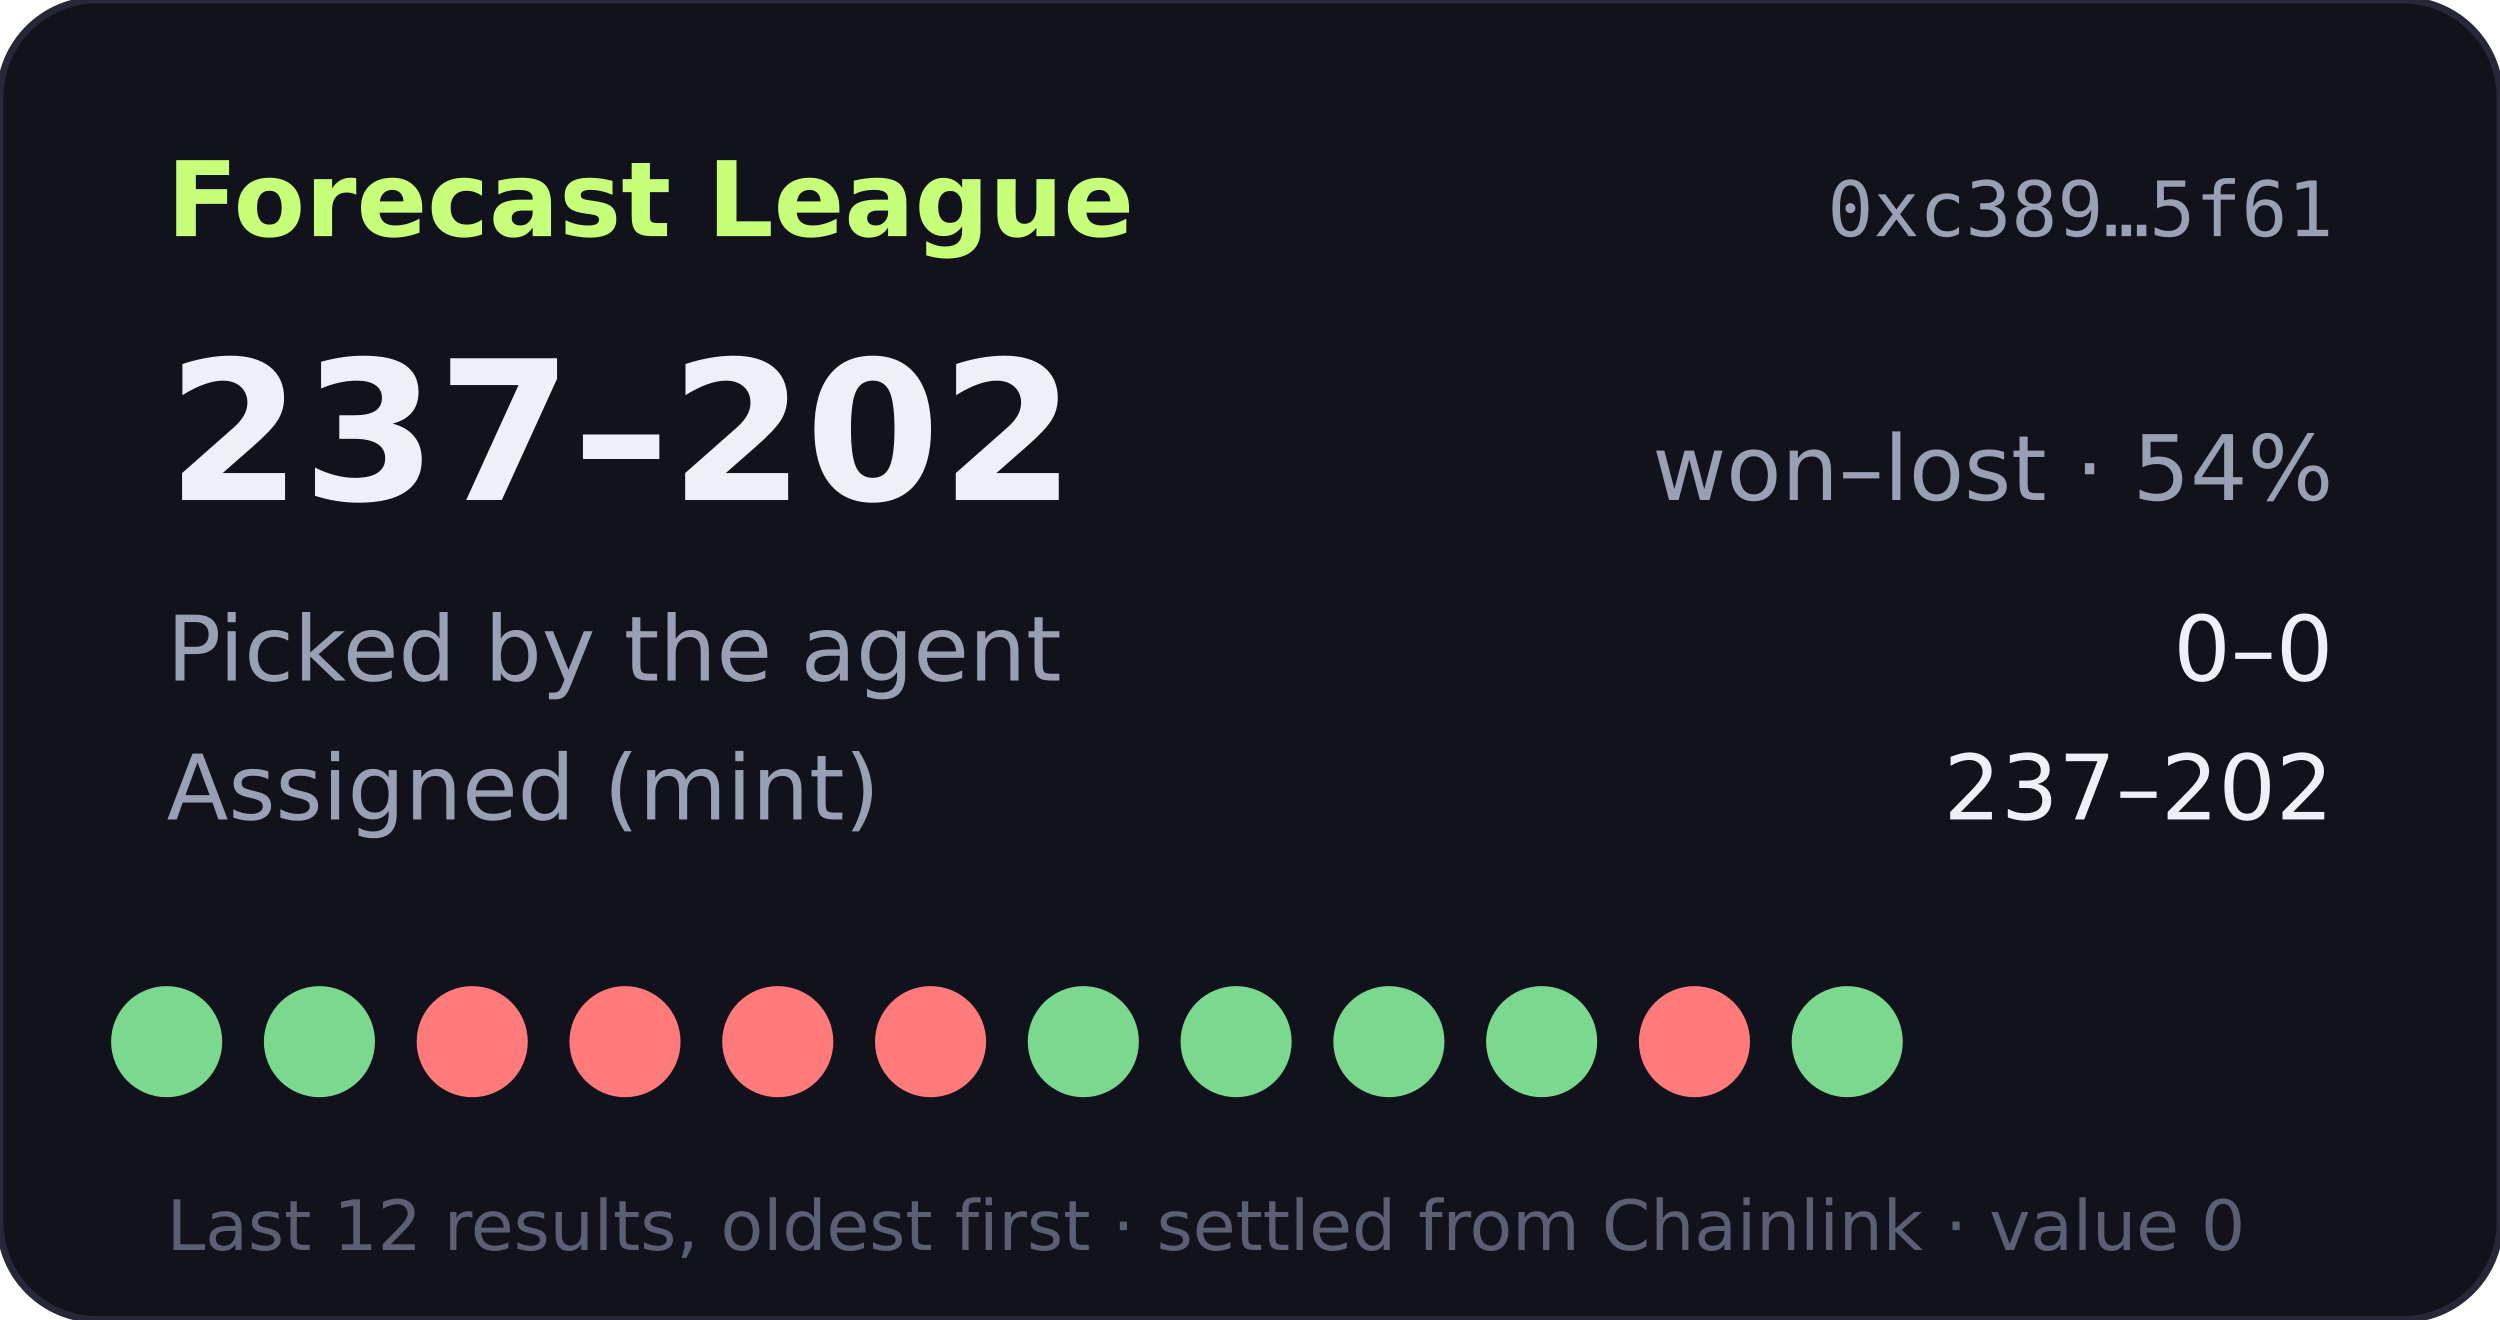
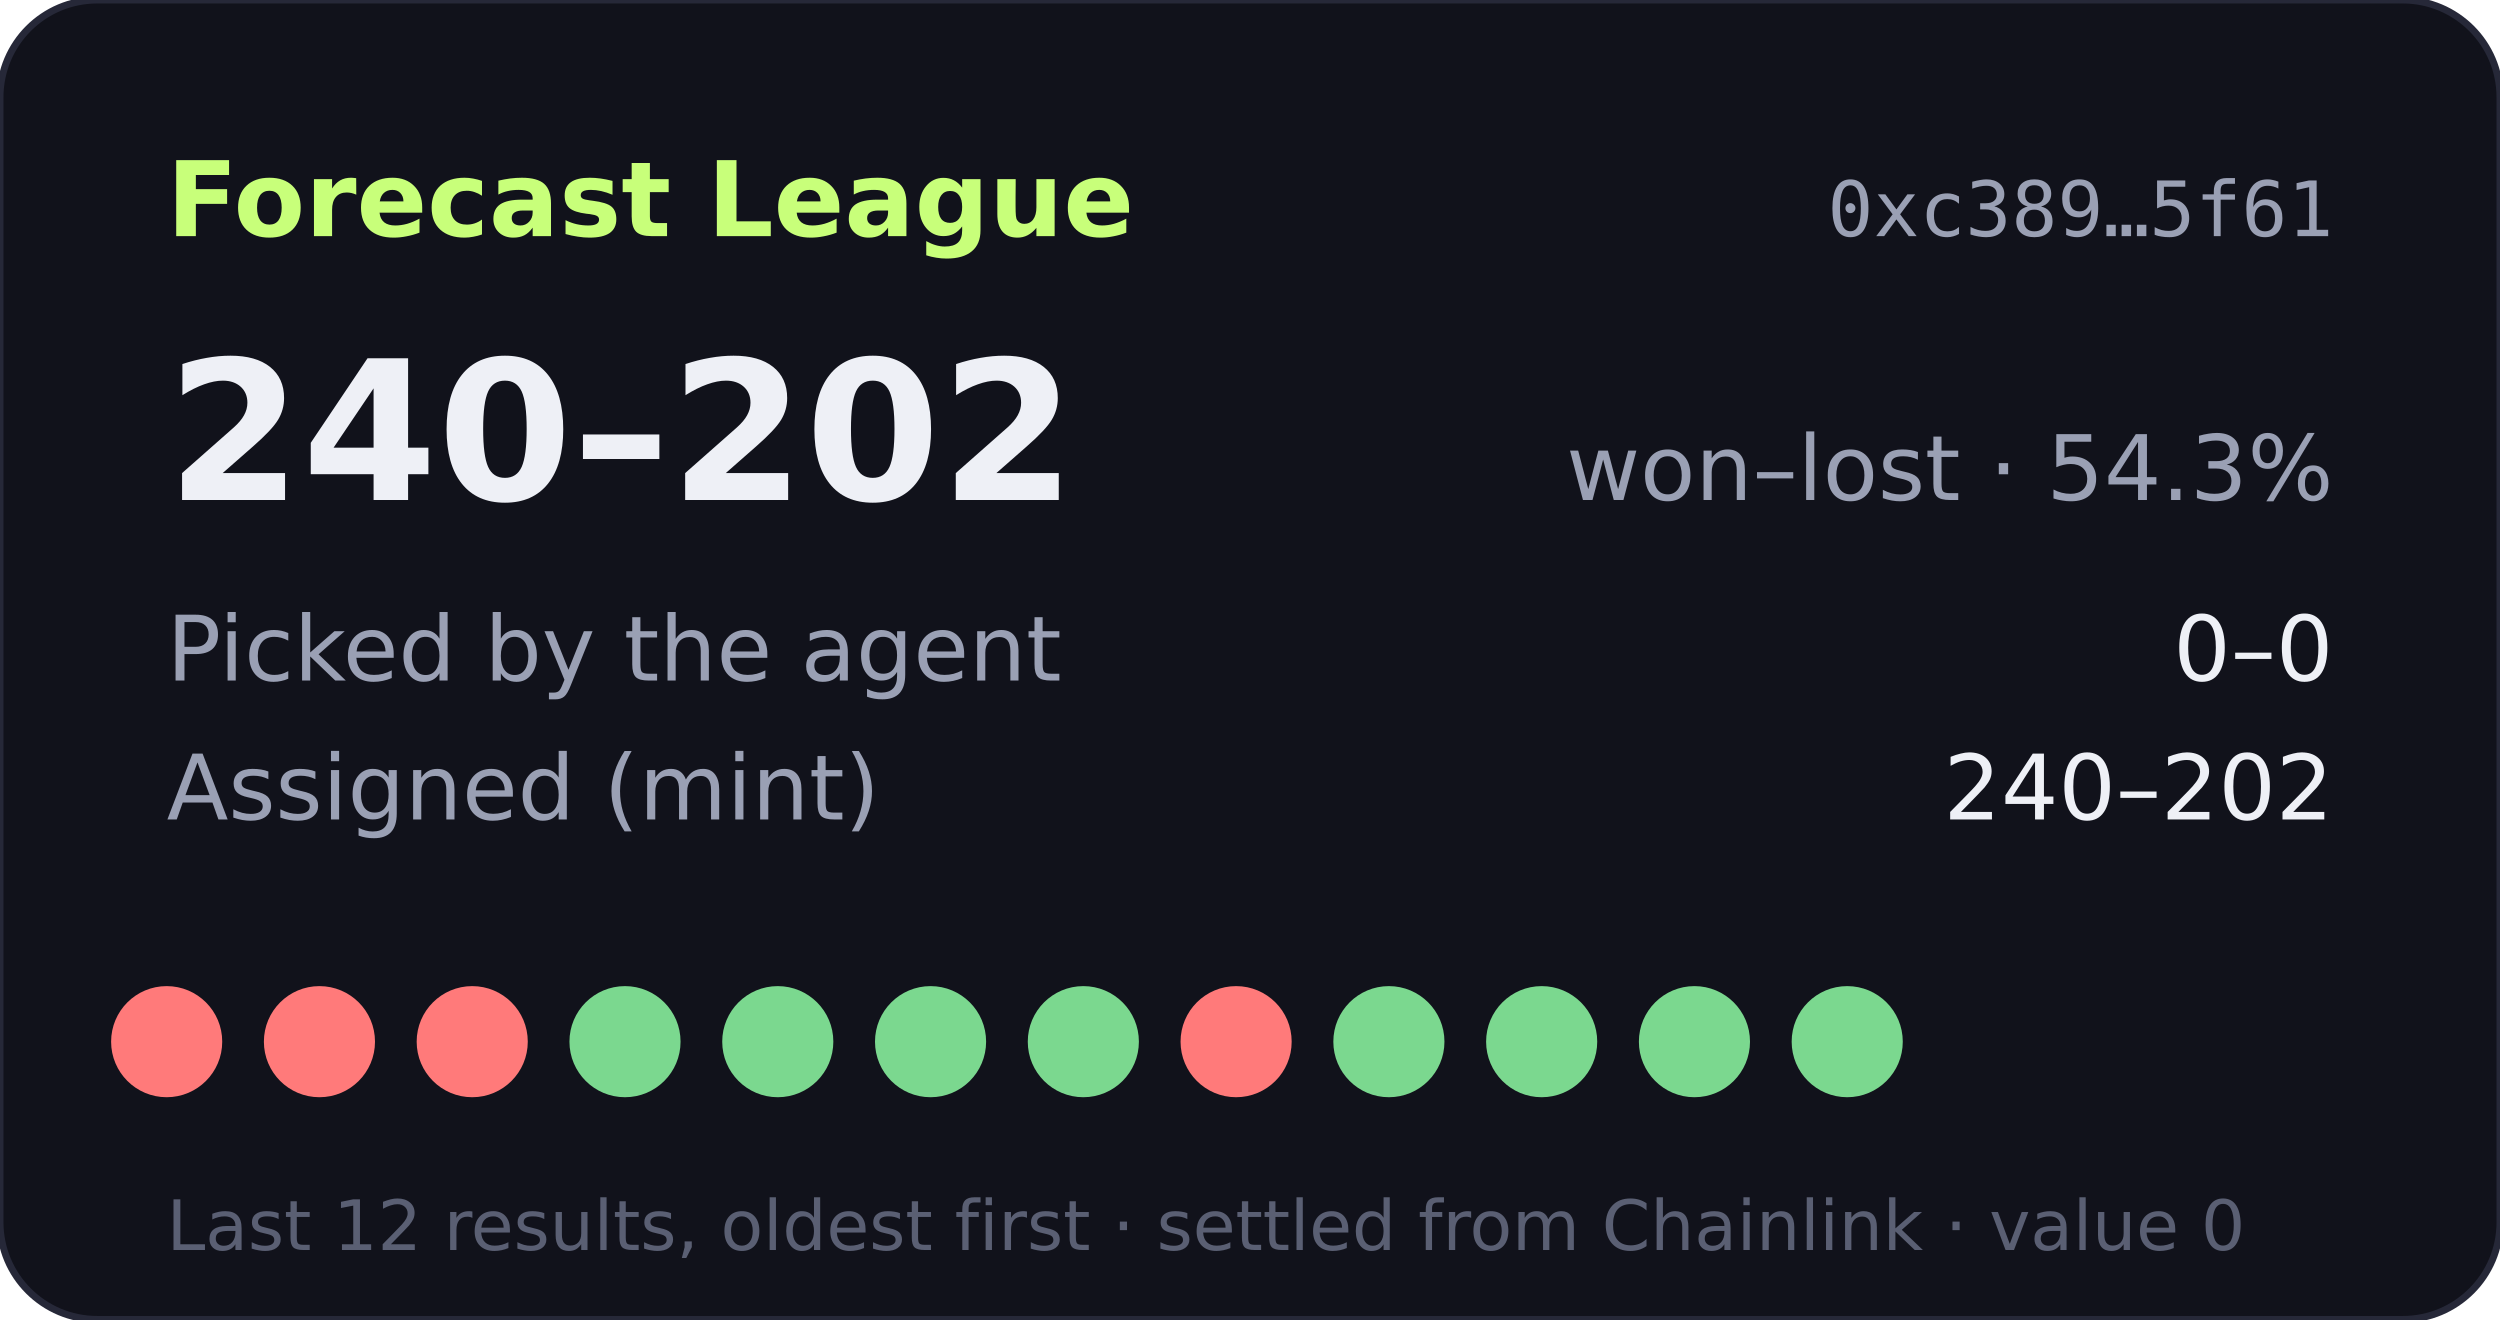
- <svg xmlns="http://www.w3.org/2000/svg" width="360" height="190" viewBox="0 0 360 190" role="img" aria-label="Forecast League record 237-202">
+ <svg xmlns="http://www.w3.org/2000/svg" width="360" height="190" viewBox="0 0 360 190" role="img" aria-label="Forecast League record 240-202">
  <rect width="360" height="190" rx="14" fill="#11121b" stroke="#262838" />
  <text x="24" y="34" fill="#c8ff7a" font-size="15" font-weight="700" font-family="Verdana,DejaVu Sans,sans-serif">Forecast League</text>
  <text x="336" y="34" fill="#9aa0b4" font-size="11" text-anchor="end" font-family="monospace">0xc389…5f61</text>
  <g font-family="Verdana,DejaVu Sans,sans-serif">
-     <text x="24" y="72" fill="#eef0f6" font-size="28" font-weight="700">237–202</text>
-     <text x="336" y="72" fill="#9aa0b4" font-size="13" text-anchor="end">won–lost · 54%</text>
+     <text x="24" y="72" fill="#eef0f6" font-size="28" font-weight="700">240–202</text>
+     <text x="336" y="72" fill="#9aa0b4" font-size="13" text-anchor="end">won–lost · 54.3%</text>
    <text x="24" y="98" fill="#9aa0b4" font-size="13">Picked by the agent</text>
    <text x="336" y="98" fill="#eef0f6" font-size="13" text-anchor="end">0–0</text>
    <text x="24" y="118" fill="#9aa0b4" font-size="13">Assigned (mint)</text>
-     <text x="336" y="118" fill="#eef0f6" font-size="13" text-anchor="end">237–202</text>
-     <circle cx="24" cy="150" r="8" fill="#7bd88f" />
-     <circle cx="46" cy="150" r="8" fill="#7bd88f" />
+     <text x="336" y="118" fill="#eef0f6" font-size="13" text-anchor="end">240–202</text>
+     <circle cx="24" cy="150" r="8" fill="#ff7a7a" />
+     <circle cx="46" cy="150" r="8" fill="#ff7a7a" />
    <circle cx="68" cy="150" r="8" fill="#ff7a7a" />
-     <circle cx="90" cy="150" r="8" fill="#ff7a7a" />
-     <circle cx="112" cy="150" r="8" fill="#ff7a7a" />
-     <circle cx="134" cy="150" r="8" fill="#ff7a7a" />
+     <circle cx="90" cy="150" r="8" fill="#7bd88f" />
+     <circle cx="112" cy="150" r="8" fill="#7bd88f" />
+     <circle cx="134" cy="150" r="8" fill="#7bd88f" />
    <circle cx="156" cy="150" r="8" fill="#7bd88f" />
-     <circle cx="178" cy="150" r="8" fill="#7bd88f" />
+     <circle cx="178" cy="150" r="8" fill="#ff7a7a" />
    <circle cx="200" cy="150" r="8" fill="#7bd88f" />
    <circle cx="222" cy="150" r="8" fill="#7bd88f" />
-     <circle cx="244" cy="150" r="8" fill="#ff7a7a" />
+     <circle cx="244" cy="150" r="8" fill="#7bd88f" />
    <circle cx="266" cy="150" r="8" fill="#7bd88f" />
    <text x="24" y="180" fill="#5a5f73" font-size="10">Last 12 results, oldest first · settled from Chainlink · value 0</text>
  </g>
</svg>
